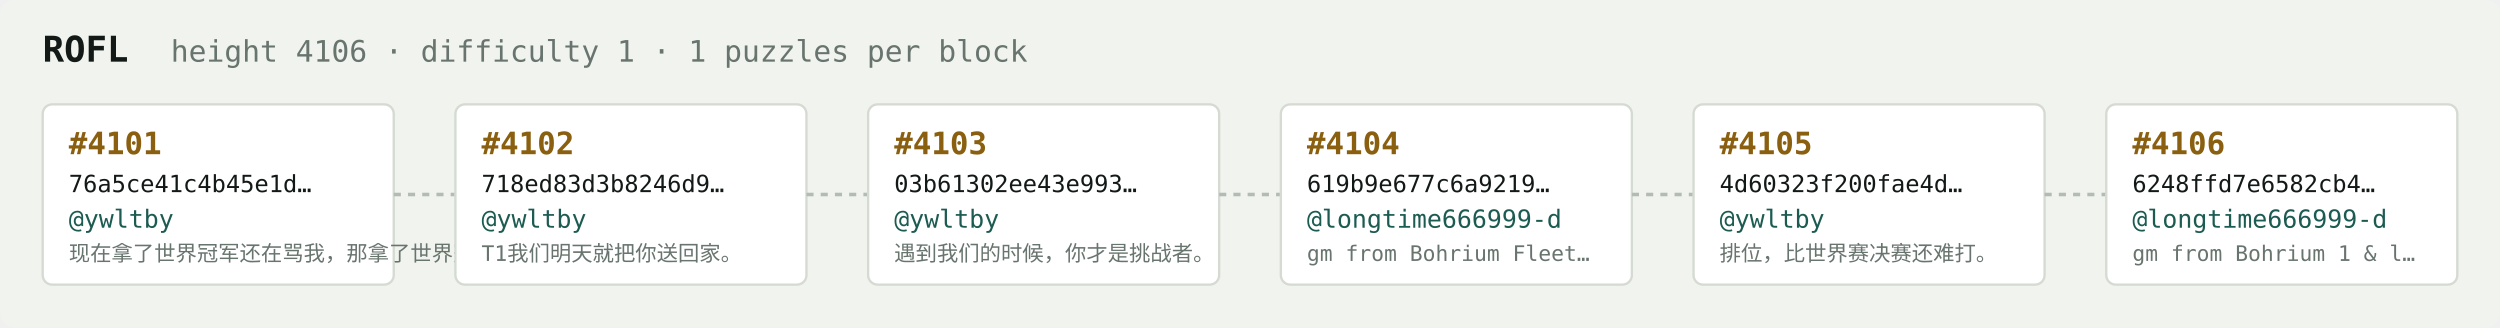
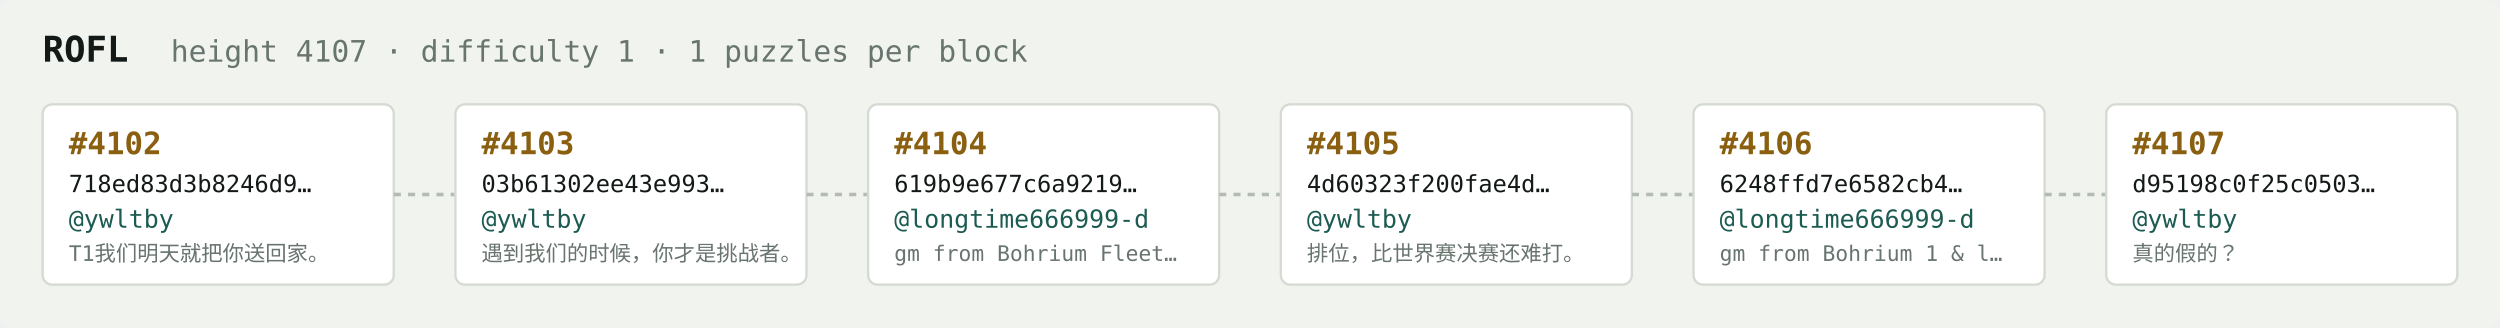
<svg xmlns="http://www.w3.org/2000/svg" width="1054" height="138" viewBox="0 0 1054 138" font-family="ui-monospace,SFMono-Regular,Menlo,monospace">
  <rect fill="#f1f3ef" width="1054" height="138" rx="6" />
  <text x="18" y="26" fill="#121916" font-size="15" font-weight="700">ROFL</text>
-   <text x="72" y="26" fill="#68746e" font-size="12.5">height 4106 · difficulty 1 · 1 puzzles per block</text>
+   <text x="72" y="26" fill="#68746e" font-size="12.5">height 4107 · difficulty 1 · 1 puzzles per block</text>
  <rect x="18" y="44" width="148" height="76" rx="4" fill="#ffffff" stroke="#d5dbd2" stroke-width="1" />
-   <text x="29" y="65" fill="#8a5f10" font-size="13" font-weight="700">#4101</text>
-   <text x="29" y="81" fill="#121916" font-size="10">76a5ce41c4b45e1d…</text>
+   <text x="29" y="65" fill="#8a5f10" font-size="13" font-weight="700">#4102</text>
+   <text x="29" y="81" fill="#121916" font-size="10">718ed83d3b8246d9…</text>
  <text x="29" y="96" fill="#1c5b52" font-size="10.5">@ywltby</text>
-   <text x="29" y="110" fill="#68746e" font-size="9">现在拿了世界冠军还在骂我，那拿了世界冠军有…</text>
+   <text x="29" y="110" fill="#68746e" font-size="9">T1我们明天就把你送回家。</text>
  <line x1="166" y1="82.0" x2="192" y2="82.0" stroke="#b3bcb4" stroke-width="1.5" stroke-dasharray="3 3" />
  <rect x="192" y="44" width="148" height="76" rx="4" fill="#ffffff" stroke="#d5dbd2" stroke-width="1" />
-   <text x="203" y="65" fill="#8a5f10" font-size="13" font-weight="700">#4102</text>
-   <text x="203" y="81" fill="#121916" font-size="10">718ed83d3b8246d9…</text>
+   <text x="203" y="65" fill="#8a5f10" font-size="13" font-weight="700">#4103</text>
+   <text x="203" y="81" fill="#121916" font-size="10">03b61302ee43e993…</text>
  <text x="203" y="96" fill="#1c5b52" font-size="10.5">@ywltby</text>
-   <text x="203" y="110" fill="#68746e" font-size="9">T1我们明天就把你送回家。</text>
+   <text x="203" y="110" fill="#68746e" font-size="9">遇到我们的时候，你才是挑战者。</text>
  <line x1="340" y1="82.0" x2="366" y2="82.0" stroke="#b3bcb4" stroke-width="1.5" stroke-dasharray="3 3" />
  <rect x="366" y="44" width="148" height="76" rx="4" fill="#ffffff" stroke="#d5dbd2" stroke-width="1" />
-   <text x="377" y="65" fill="#8a5f10" font-size="13" font-weight="700">#4103</text>
-   <text x="377" y="81" fill="#121916" font-size="10">03b61302ee43e993…</text>
-   <text x="377" y="96" fill="#1c5b52" font-size="10.5">@ywltby</text>
-   <text x="377" y="110" fill="#68746e" font-size="9">遇到我们的时候，你才是挑战者。</text>
+   <text x="377" y="65" fill="#8a5f10" font-size="13" font-weight="700">#4104</text>
+   <text x="377" y="81" fill="#121916" font-size="10">619b9e677c6a9219…</text>
+   <text x="377" y="96" fill="#1c5b52" font-size="10.5">@longtime666999-d</text>
+   <text x="377" y="110" fill="#68746e" font-size="9">gm from Bohrium Fleet…</text>
  <line x1="514" y1="82.0" x2="540" y2="82.0" stroke="#b3bcb4" stroke-width="1.5" stroke-dasharray="3 3" />
  <rect x="540" y="44" width="148" height="76" rx="4" fill="#ffffff" stroke="#d5dbd2" stroke-width="1" />
-   <text x="551" y="65" fill="#8a5f10" font-size="13" font-weight="700">#4104</text>
-   <text x="551" y="81" fill="#121916" font-size="10">619b9e677c6a9219…</text>
-   <text x="551" y="96" fill="#1c5b52" font-size="10.5">@longtime666999-d</text>
-   <text x="551" y="110" fill="#68746e" font-size="9">gm from Bohrium Fleet…</text>
+   <text x="551" y="65" fill="#8a5f10" font-size="13" font-weight="700">#4105</text>
+   <text x="551" y="81" fill="#121916" font-size="10">4d60323f200fae4d…</text>
+   <text x="551" y="96" fill="#1c5b52" font-size="10.5">@ywltby</text>
+   <text x="551" y="110" fill="#68746e" font-size="9">排位，比世界赛决赛还难打。</text>
  <line x1="688" y1="82.0" x2="714" y2="82.0" stroke="#b3bcb4" stroke-width="1.5" stroke-dasharray="3 3" />
  <rect x="714" y="44" width="148" height="76" rx="4" fill="#ffffff" stroke="#d5dbd2" stroke-width="1" />
-   <text x="725" y="65" fill="#8a5f10" font-size="13" font-weight="700">#4105</text>
-   <text x="725" y="81" fill="#121916" font-size="10">4d60323f200fae4d…</text>
-   <text x="725" y="96" fill="#1c5b52" font-size="10.5">@ywltby</text>
-   <text x="725" y="110" fill="#68746e" font-size="9">排位，比世界赛决赛还难打。</text>
+   <text x="725" y="65" fill="#8a5f10" font-size="13" font-weight="700">#4106</text>
+   <text x="725" y="81" fill="#121916" font-size="10">6248ffd7e6582cb4…</text>
+   <text x="725" y="96" fill="#1c5b52" font-size="10.5">@longtime666999-d</text>
+   <text x="725" y="110" fill="#68746e" font-size="9">gm from Bohrium 1 &amp; l…</text>
  <line x1="862" y1="82.0" x2="888" y2="82.0" stroke="#b3bcb4" stroke-width="1.5" stroke-dasharray="3 3" />
  <rect x="888" y="44" width="148" height="76" rx="4" fill="#ffffff" stroke="#d5dbd2" stroke-width="1" />
-   <text x="899" y="65" fill="#8a5f10" font-size="13" font-weight="700">#4106</text>
-   <text x="899" y="81" fill="#121916" font-size="10">6248ffd7e6582cb4…</text>
-   <text x="899" y="96" fill="#1c5b52" font-size="10.5">@longtime666999-d</text>
-   <text x="899" y="110" fill="#68746e" font-size="9">gm from Bohrium 1 &amp; l…</text>
+   <text x="899" y="65" fill="#8a5f10" font-size="13" font-weight="700">#4107</text>
+   <text x="899" y="81" fill="#121916" font-size="10">d95198c0f25c0503…</text>
+   <text x="899" y="96" fill="#1c5b52" font-size="10.5">@ywltby</text>
+   <text x="899" y="110" fill="#68746e" font-size="9">真的假的？</text>
</svg>
